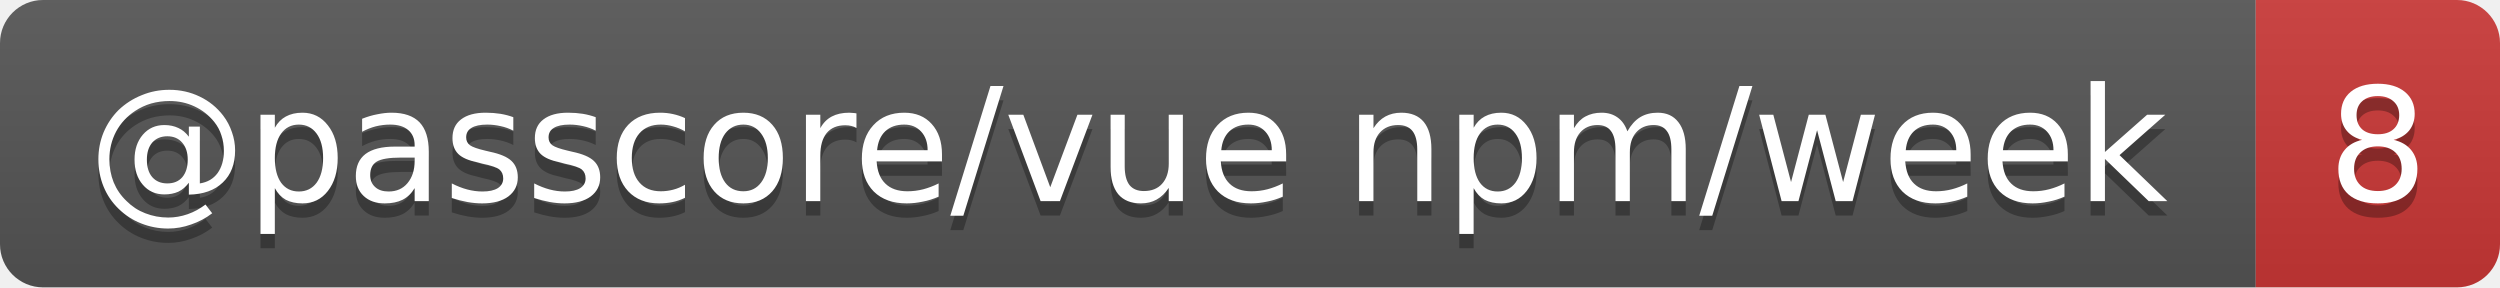
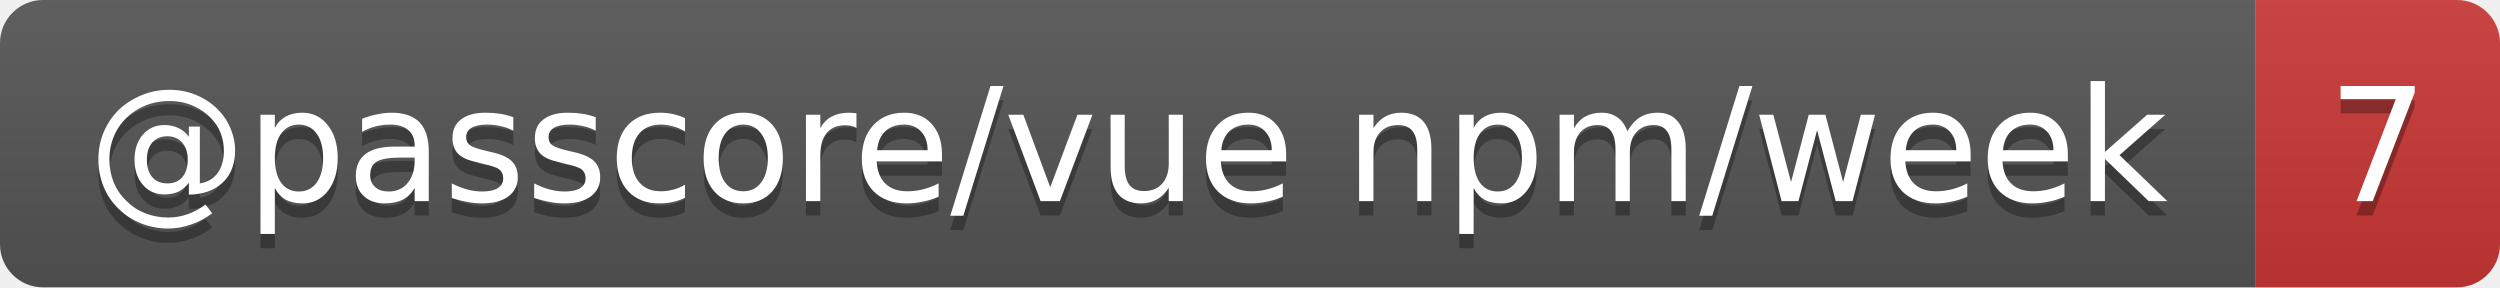
- <svg xmlns="http://www.w3.org/2000/svg" width="174" height="20" role="img" aria-label="@passcore/vue npm/week: 8">
+ <svg xmlns="http://www.w3.org/2000/svg" width="174" height="20" role="img" aria-label="@passcore/vue npm/week: 7">
  <linearGradient id="s" x2="0" y2="100%">
    <stop offset="0" stop-color="#bbb" stop-opacity=".1" />
    <stop offset="1" stop-opacity=".1" />
  </linearGradient>
  <clipPath id="r">
    <rect width="174" height="20" rx="3" fill="#fff" />
  </clipPath>
  <g clip-path="url(#r)">
    <rect width="157" height="20" fill="#555" />
    <rect x="157" width="17" height="20" fill="#cb3837" />
    <rect width="174" height="20" fill="url(#s)" />
  </g>
  <g fill="#fff" text-anchor="middle" font-family="Verdana,Geneva,DejaVu Sans,sans-serif" text-rendering="geometricPrecision" font-size="11">
    <text aria-hidden="true" x="78.5" y="15" fill="#010101" fill-opacity=".3" textLength="146.7">@passcore/vue npm/week</text>
-     <text aria-hidden="true" x="165.5" y="15" fill="#010101" fill-opacity=".3" textLength="7">8</text>
+     <text aria-hidden="true" x="165.5" y="15" fill="#010101" fill-opacity=".3" textLength="7">7</text>
    <text x="78.5" y="14" textLength="146.7">@passcore/vue npm/week</text>
-     <text x="165.5" y="14" textLength="7">8</text>
+     <text x="165.5" y="14" textLength="7">7</text>
  </g>
</svg>
